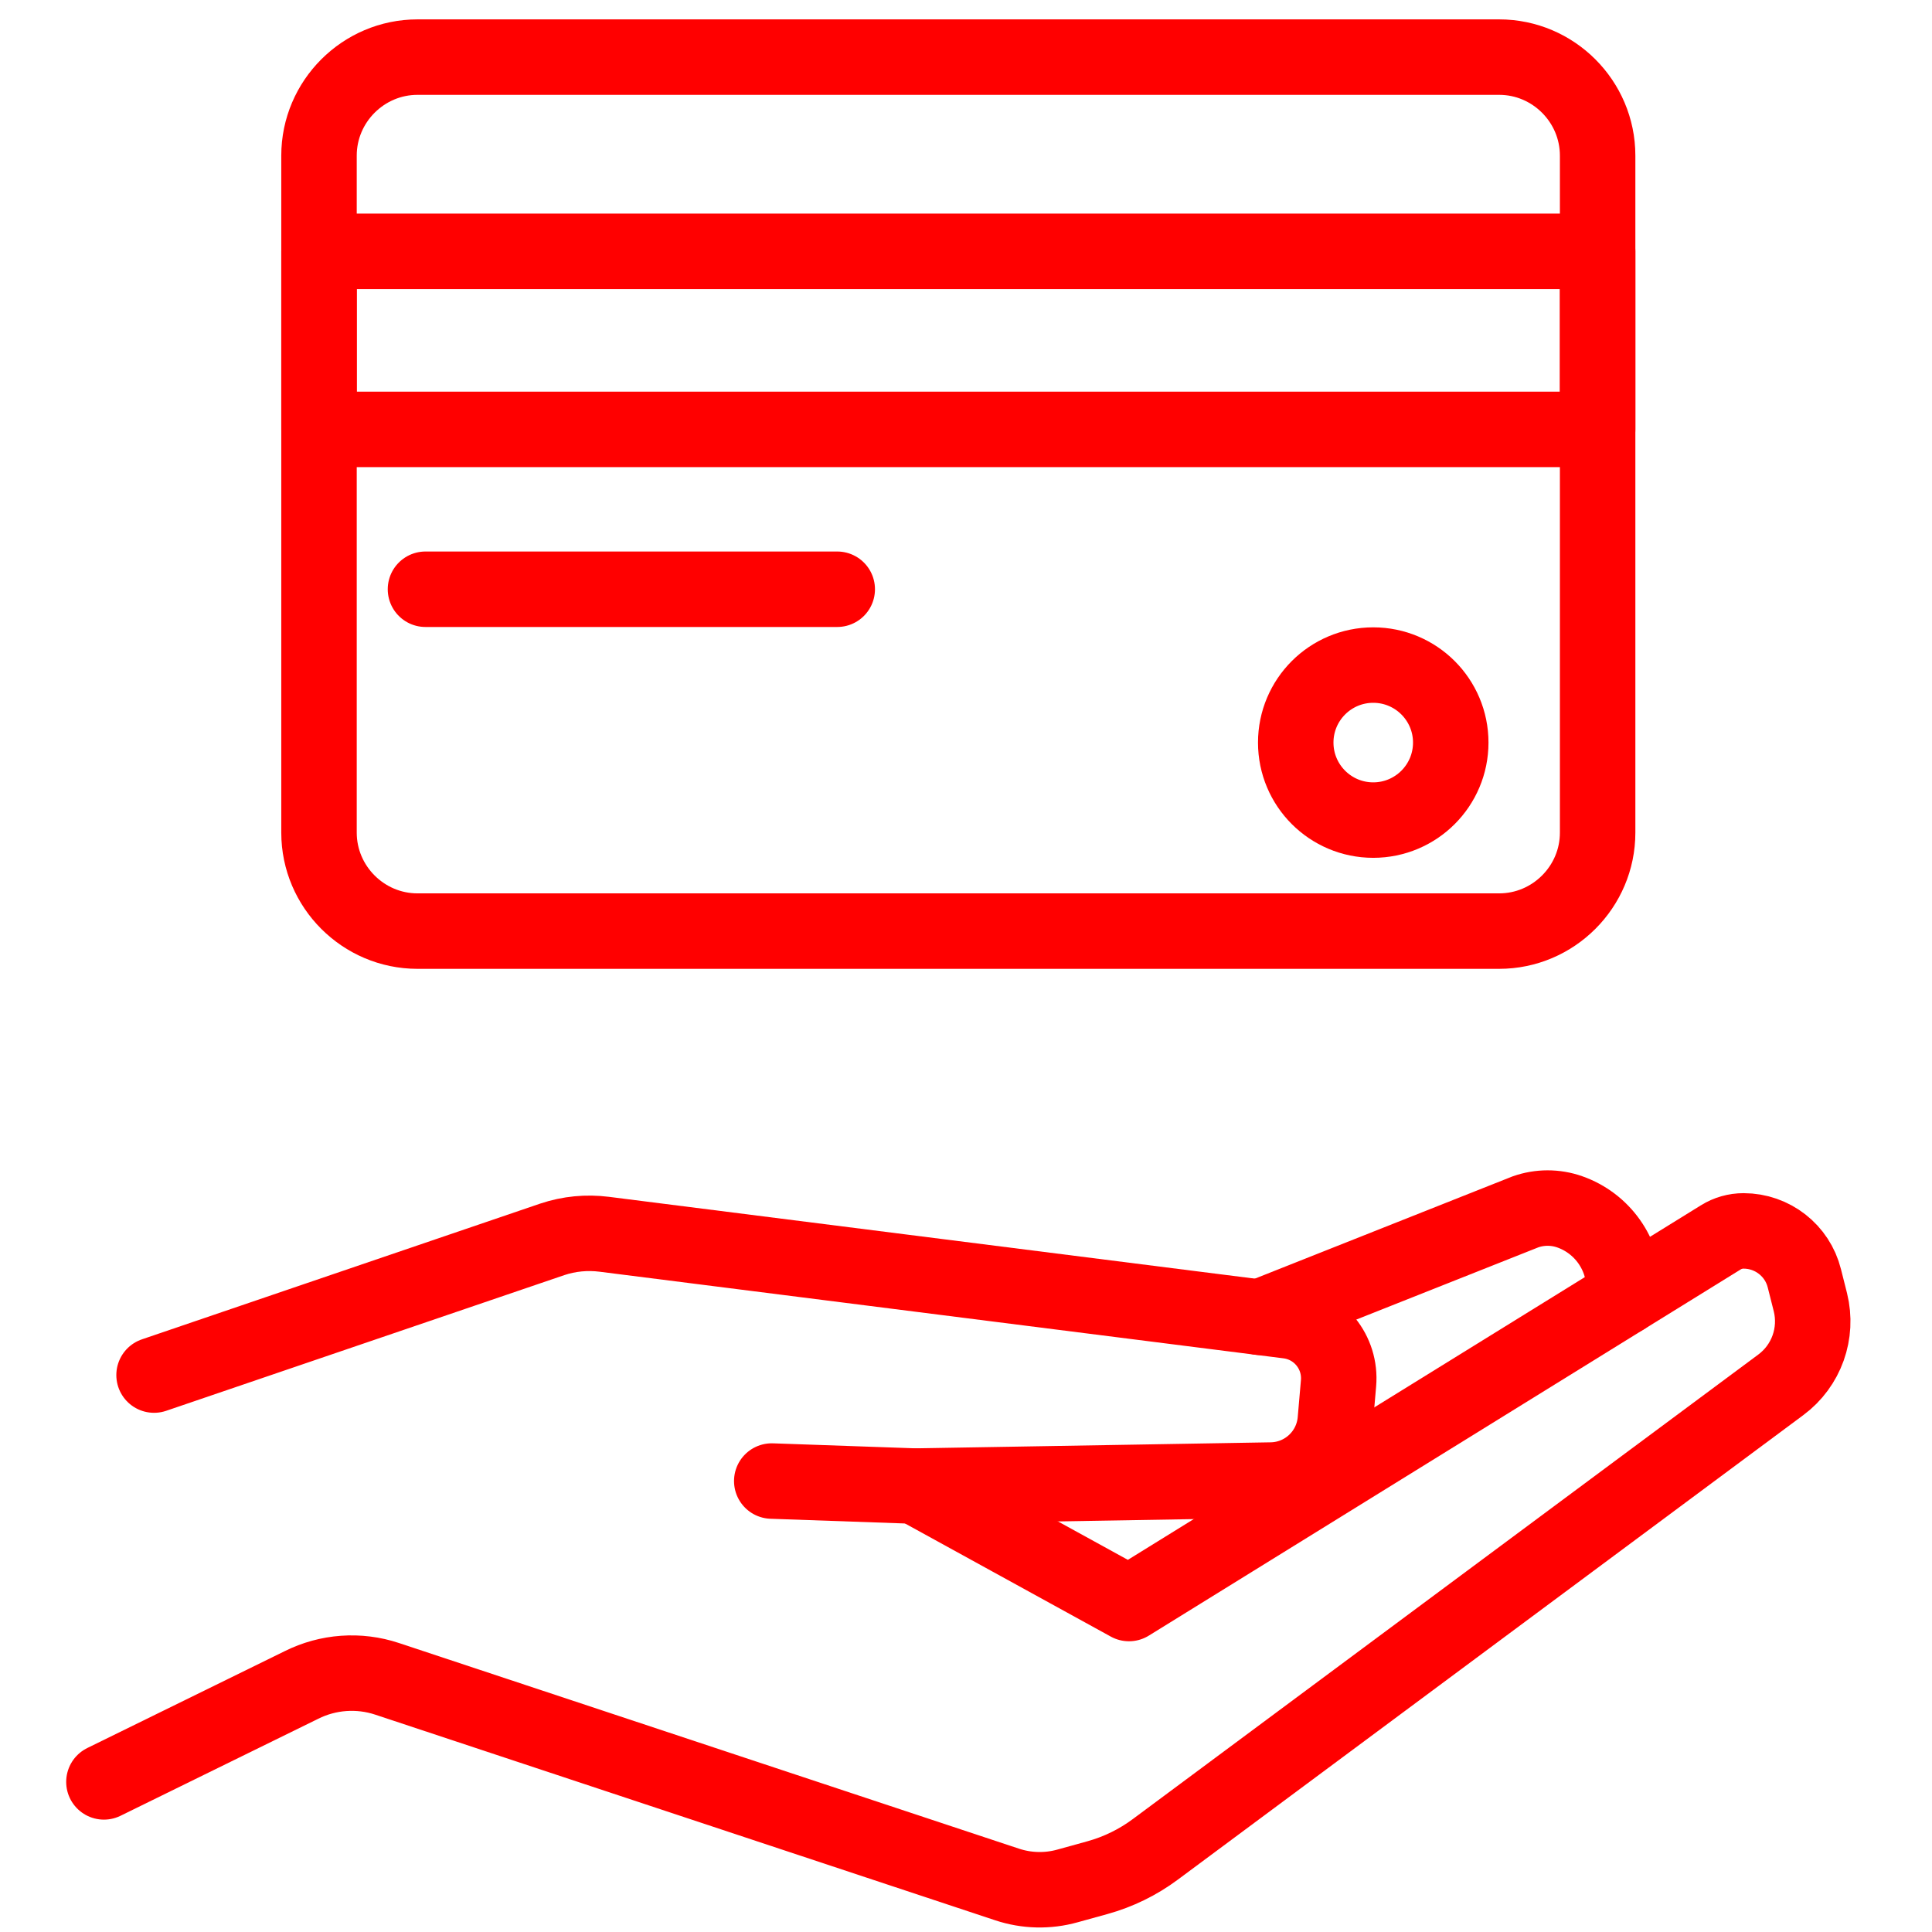
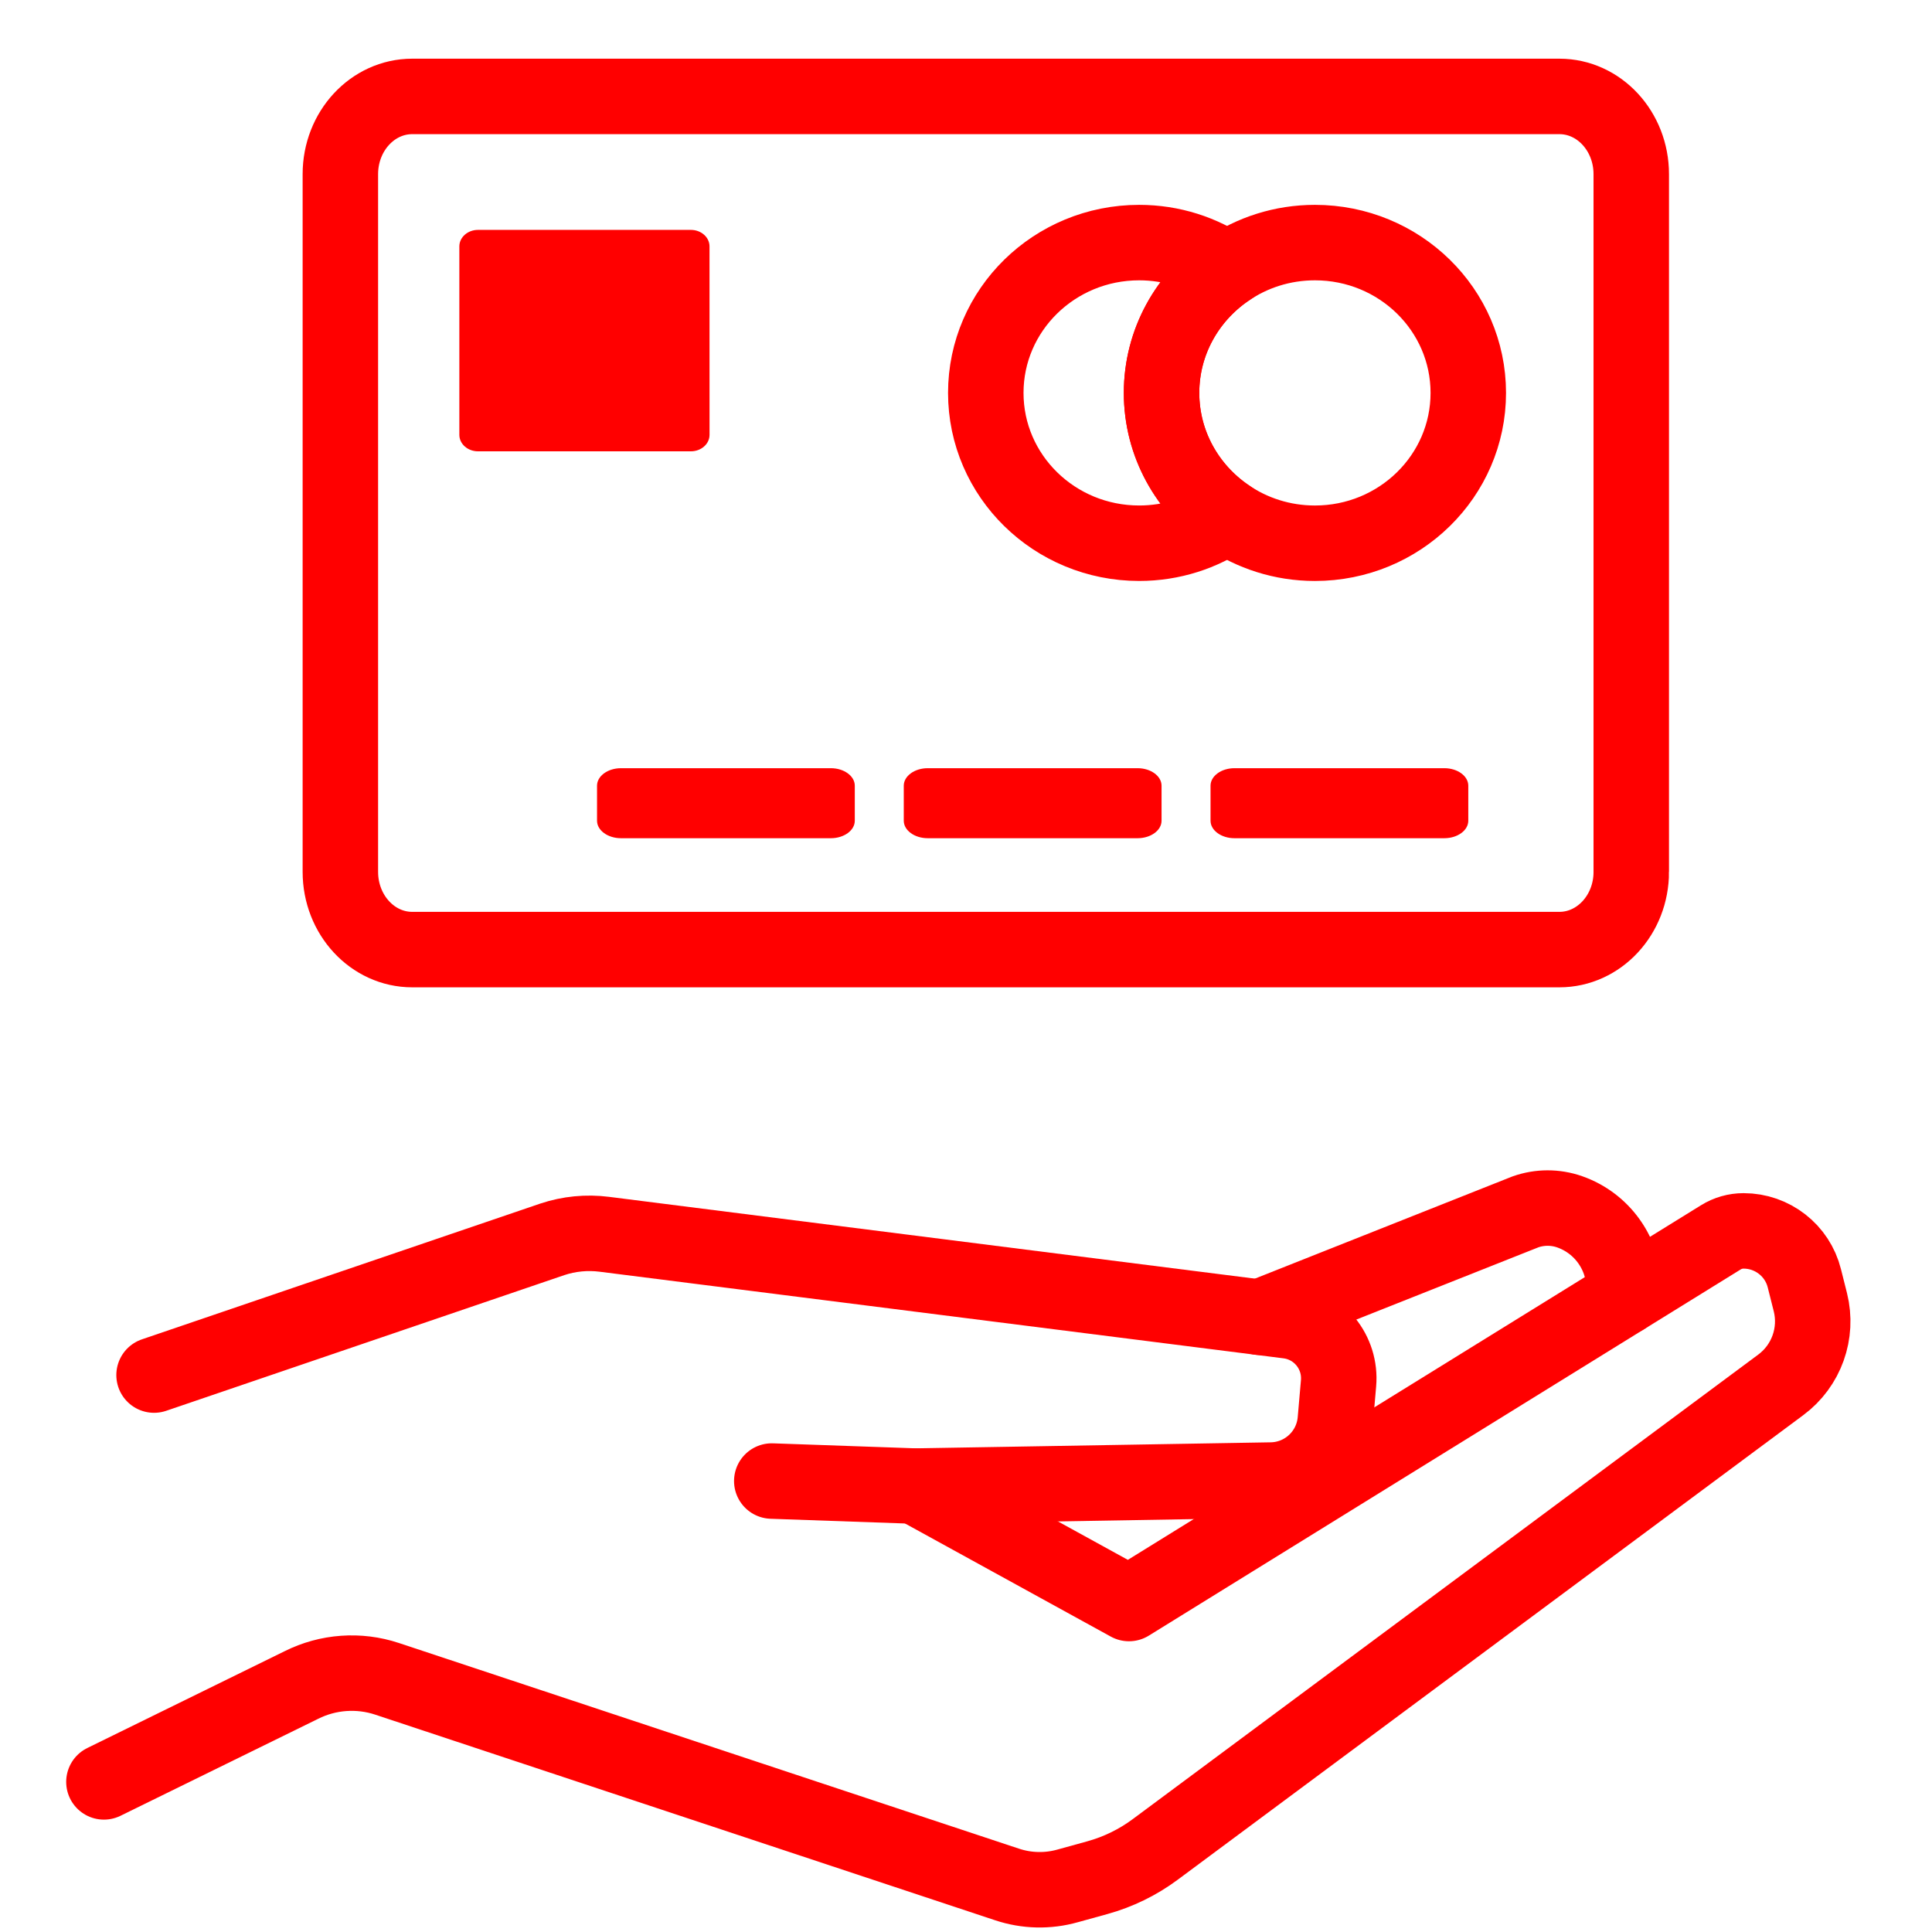
<svg xmlns="http://www.w3.org/2000/svg" version="1.1" x="0px" y="0px" width="128px" height="128px" viewBox="0 0 128 128" enable-background="new 0 0 128 128" xml:space="preserve">
-   <g id="Calque_3">
+   <g id="Calque_1">
    <g>
      <g>
        <g>
-           <path fill="none" stroke="#FF0000" stroke-width="5" stroke-linecap="round" stroke-linejoin="round" stroke-miterlimit="10" d="      M99.324,61.688H27.659c-3.587,0-6.524-2.935-6.524-6.523V10.309c0-3.588,2.937-6.525,6.524-6.525h71.665      c3.588,0,6.523,2.937,6.523,6.525v44.856C105.848,58.753,102.912,61.688,99.324,61.688z" />
-           <rect x="21.135" y="16.651" fill="none" stroke="#FF0000" stroke-width="5" stroke-linecap="round" stroke-linejoin="round" stroke-miterlimit="10" width="84.712" height="11.797" />
-         </g>
-         <line fill="none" stroke="#FF0000" stroke-width="5" stroke-linecap="round" stroke-linejoin="round" stroke-miterlimit="10" x1="28.189" y1="39.039" x2="55.469" y2="39.039" />
-         <circle fill="none" stroke="#FF0000" stroke-width="5" stroke-linecap="round" stroke-linejoin="round" stroke-miterlimit="10" cx="90.981" cy="49.198" r="5.135" />
-       </g>
-       <g>
-         <g>
-           <g>
-             <path fill="none" stroke="#FF0000" stroke-width="5" stroke-linecap="round" stroke-linejoin="round" stroke-miterlimit="10" d="       M60.643,98.457l14.155,7.781l39.208-24.258c0.453-0.283,0.979-0.43,1.51-0.43c1.904,0,3.567,1.295,4.027,3.141l0.401,1.588       c0.508,2.051-0.26,4.205-1.958,5.467L76.549,122.52c-1.156,0.861-2.459,1.498-3.852,1.883l-1.958,0.541       c-1.32,0.373-2.725,0.338-4.022-0.094l-41.072-13.623c-1.869-0.621-3.917-0.473-5.679,0.41l-13.081,6.418" />
-             <path fill="none" stroke="#FF0000" stroke-width="5" stroke-linecap="round" stroke-linejoin="round" stroke-miterlimit="10" d="       M10.207,91.102l26.384-8.992c1.108-0.371,2.289-0.484,3.445-0.336l45.307,5.738c2.046,0.258,3.515,2.082,3.338,4.135       l-0.213,2.459c-0.194,2.205-2.017,3.91-4.234,3.951l-23.59,0.4l-9.513-0.334" />
-             <path fill="none" stroke="#FF0000" stroke-width="5" stroke-linecap="round" stroke-linejoin="round" stroke-miterlimit="10" d="       M83.467,87.273l17.598-6.984c0.946-0.334,1.98-0.336,2.928-0.004l0,0c2.16,0.756,3.607,2.797,3.607,5.086v0.57" />
-           </g>
+           <path fill="none" stroke="#FF0000" stroke-width="5" stroke-linecap="round" stroke-linejoin="round" stroke-miterlimit="10" d="      M60.643,98.457l14.155,7.781l39.208-24.258c0.453-0.283,0.979-0.431,1.51-0.431c1.904,0,3.567,1.296,4.027,3.142l0.4,1.588      c0.509,2.051-0.26,4.205-1.957,5.467L76.549,122.52c-1.156,0.861-2.459,1.498-3.852,1.883l-1.959,0.541      c-1.319,0.373-2.725,0.339-4.021-0.094l-41.072-13.623c-1.869-0.621-3.917-0.473-5.679,0.41l-13.081,6.418" />
+           <path fill="none" stroke="#FF0000" stroke-width="5" stroke-linecap="round" stroke-linejoin="round" stroke-miterlimit="10" d="      M10.207,91.102l26.384-8.992c1.108-0.37,2.289-0.483,3.445-0.336l45.307,5.738c2.046,0.258,3.515,2.082,3.339,4.135      l-0.214,2.459c-0.194,2.205-2.017,3.91-4.233,3.951l-23.59,0.4l-9.513-0.334" />
+           <path fill="none" stroke="#FF0000" stroke-width="5" stroke-linecap="round" stroke-linejoin="round" stroke-miterlimit="10" d="      M83.467,87.273l17.598-6.984c0.947-0.334,1.98-0.336,2.929-0.004l0,0c2.159,0.756,3.606,2.797,3.606,5.086v0.57" />
        </g>
      </g>
    </g>
  </g>
-   <g id="Calque_2">
- </g>
+   <g id="Calque_2_1_">
+     <path fill="none" stroke="#FF0000" stroke-width="5" stroke-miterlimit="10" d="M108.076,57.764c0,2.844-2.134,5.149-4.765,5.149   H27.313c-2.631,0-4.763-2.307-4.763-5.149V11.537c0-2.843,2.132-5.149,4.763-5.149h75.999c2.631,0,4.763,2.306,4.763,5.149v46.227   H108.076z" />
+     <g>
+       <path fill="none" stroke="#FF0000" stroke-width="5" stroke-miterlimit="10" d="M81.295,34.193    c1.648,1.132,3.657,1.798,5.822,1.798c5.613,0,10.161-4.459,10.161-9.96c0-5.5-4.548-9.959-10.161-9.959    c-2.165,0-4.174,0.666-5.822,1.798" />
+       <path fill="none" stroke="#FF0000" stroke-width="5" stroke-miterlimit="10" d="M76.956,26.031c0-3.377,1.715-6.36,4.338-8.16    c-1.648-1.133-3.655-1.799-5.821-1.799c-5.612,0-10.162,4.459-10.162,9.959c0,5.501,4.55,9.959,10.162,9.959    c2.166,0,4.173-0.665,5.821-1.797C78.673,32.392,76.956,29.409,76.956,26.031z" />
+       <path fill="none" stroke="#FF0000" stroke-width="5" stroke-miterlimit="10" d="M81.295,17.871c-2.622,1.8-4.339,4.783-4.339,8.16    s1.717,6.36,4.339,8.162" />
+     </g>
+     <path fill="#FF0000" d="M56.632,54.375c0,0.64-0.71,1.159-1.587,1.159H41.142c-0.875,0-1.587-0.519-1.587-1.159v-2.32   c0-0.64,0.712-1.16,1.587-1.16h13.903c0.877,0,1.587,0.52,1.587,1.16V54.375z" />
+     <path fill="#FF0000" d="M76.956,54.375c0,0.64-0.712,1.159-1.59,1.159h-13.9c-0.876,0-1.589-0.519-1.589-1.159v-2.32   c0-0.64,0.712-1.16,1.589-1.16h13.902c0.877,0,1.588,0.52,1.588,1.16V54.375L76.956,54.375z" />
+     <path fill="#FF0000" d="M97.278,54.375c0,0.64-0.71,1.159-1.589,1.159H81.787c-0.875,0-1.586-0.519-1.586-1.159v-2.32   c0-0.64,0.711-1.16,1.586-1.16h13.904c0.877,0,1.587,0.52,1.587,1.16V54.375L97.278,54.375z" />
+     <g>
+       <path fill="#FF0000" d="M47.009,28.809c0,0.603-0.553,1.092-1.235,1.092H31.667c-0.681,0-1.234-0.489-1.234-1.092V16.323    c0-0.603,0.553-1.092,1.234-1.092h14.106c0.682,0,1.234,0.489,1.234,1.092L47.009,28.809L47.009,28.809z" />
+     </g>
+   </g>
</svg>
